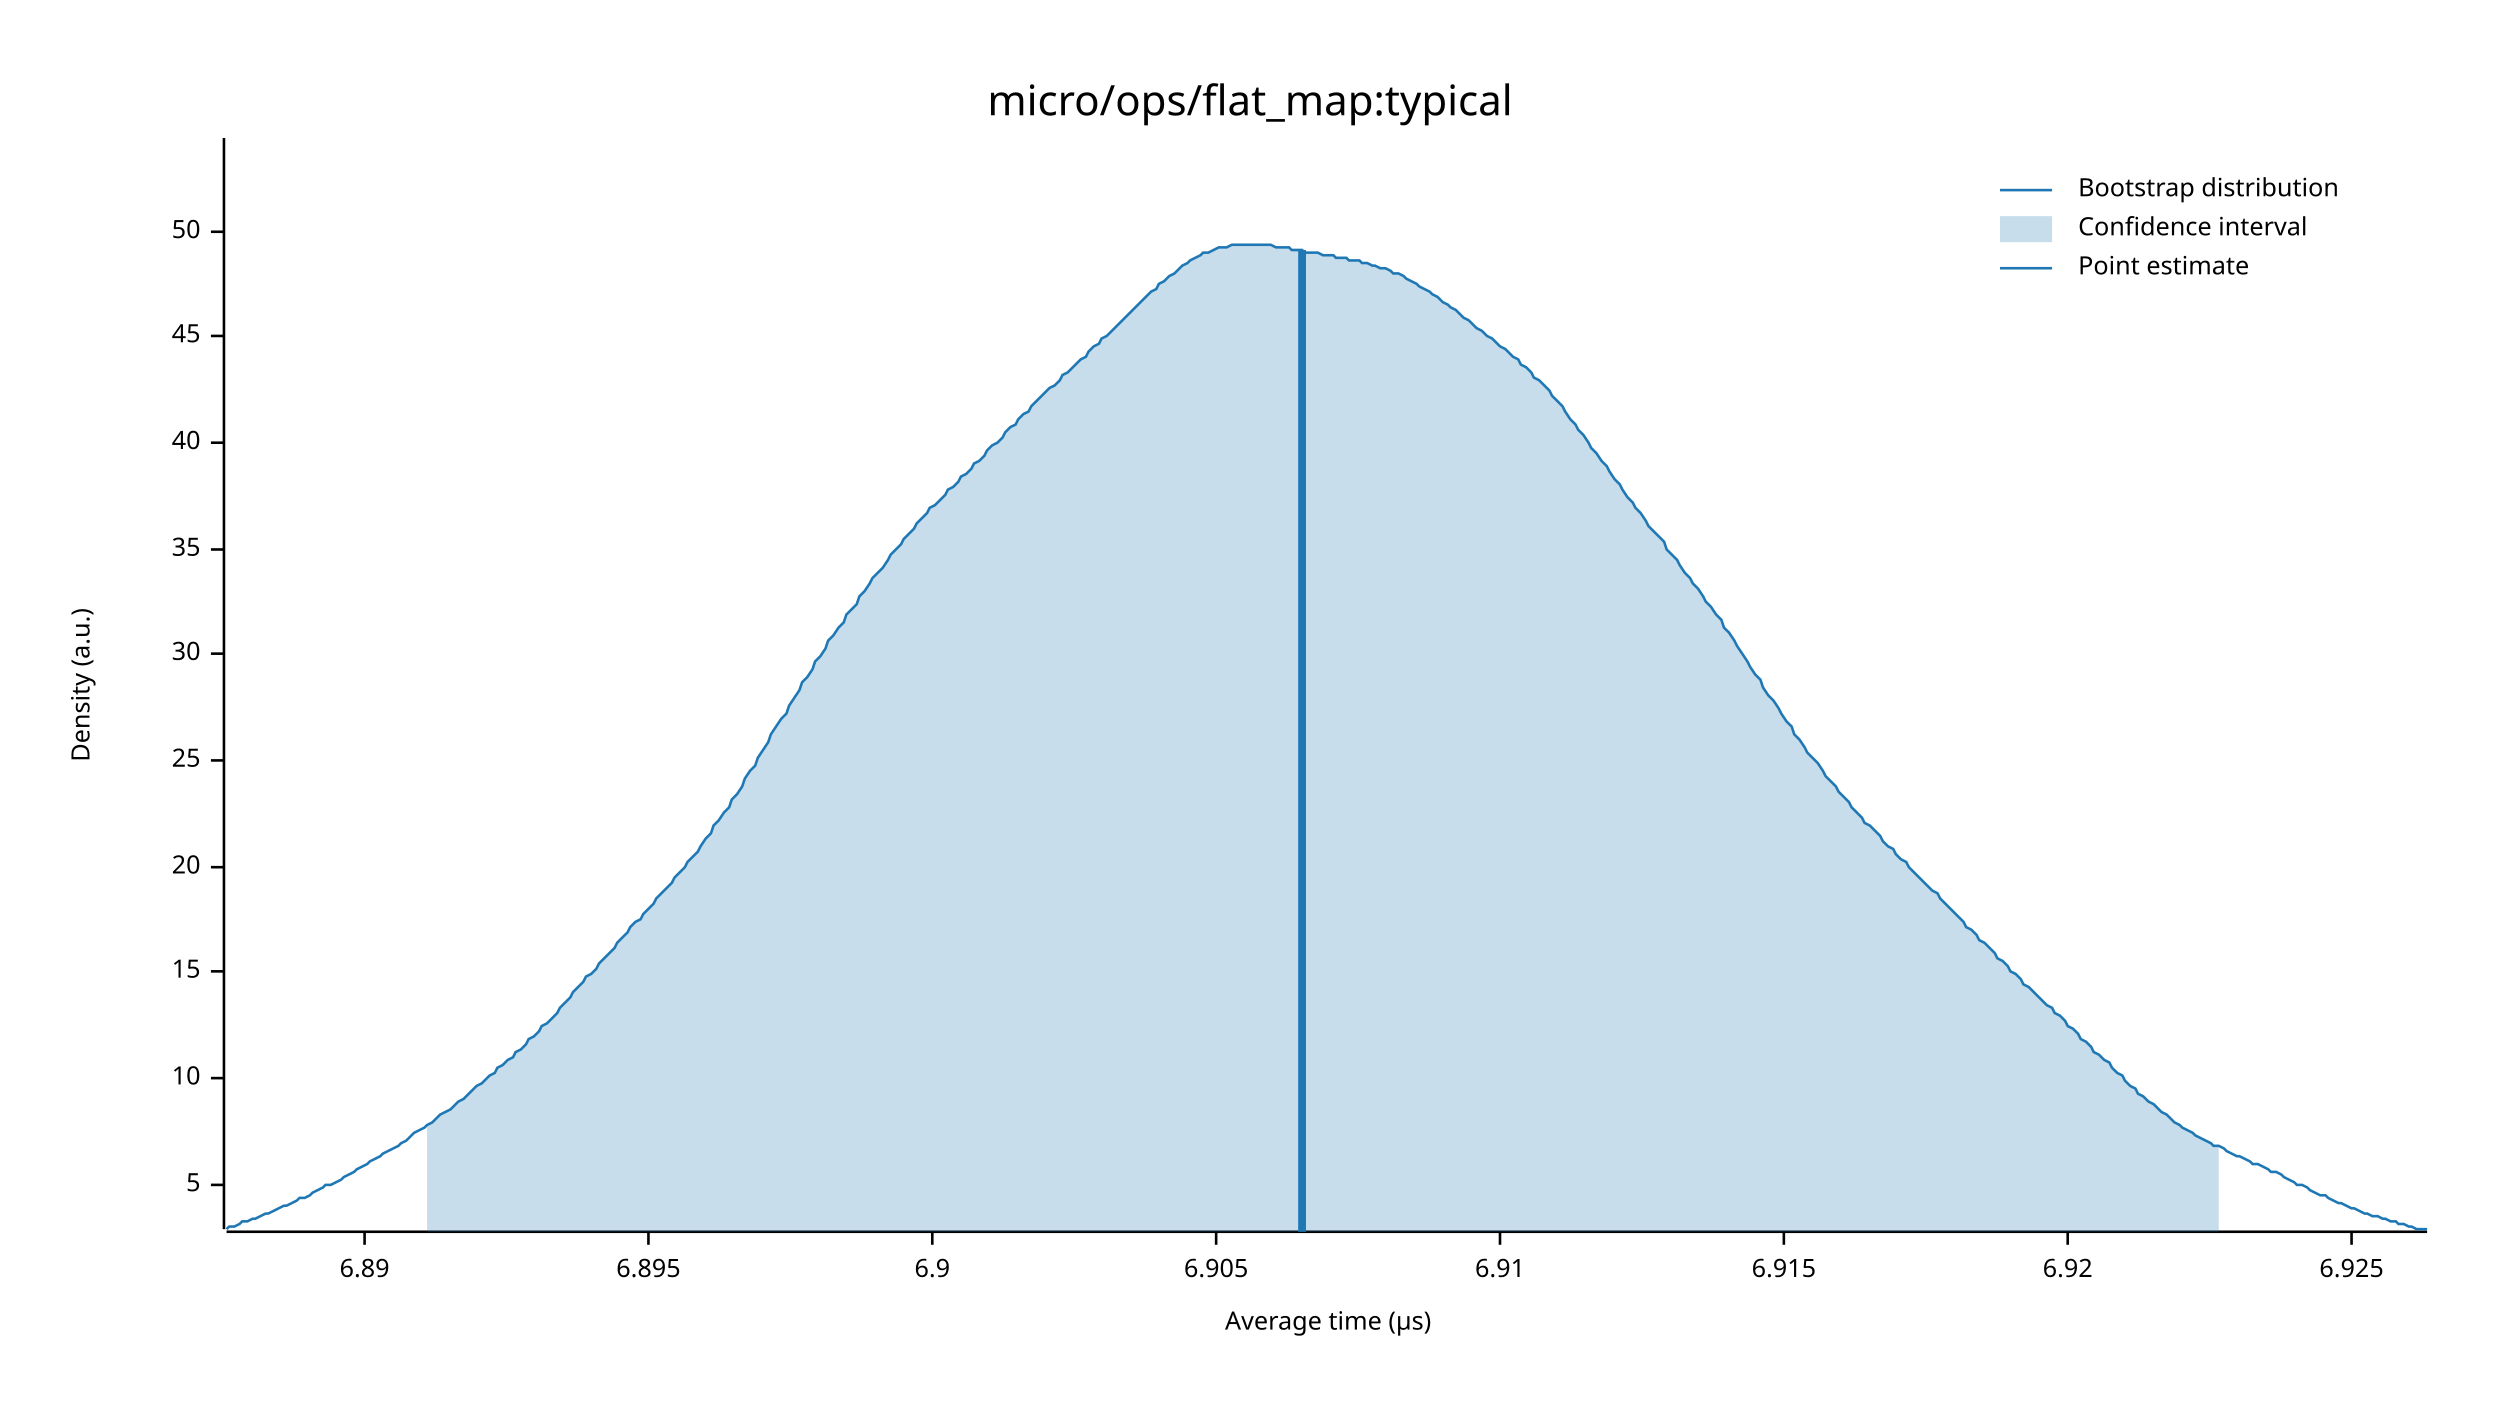
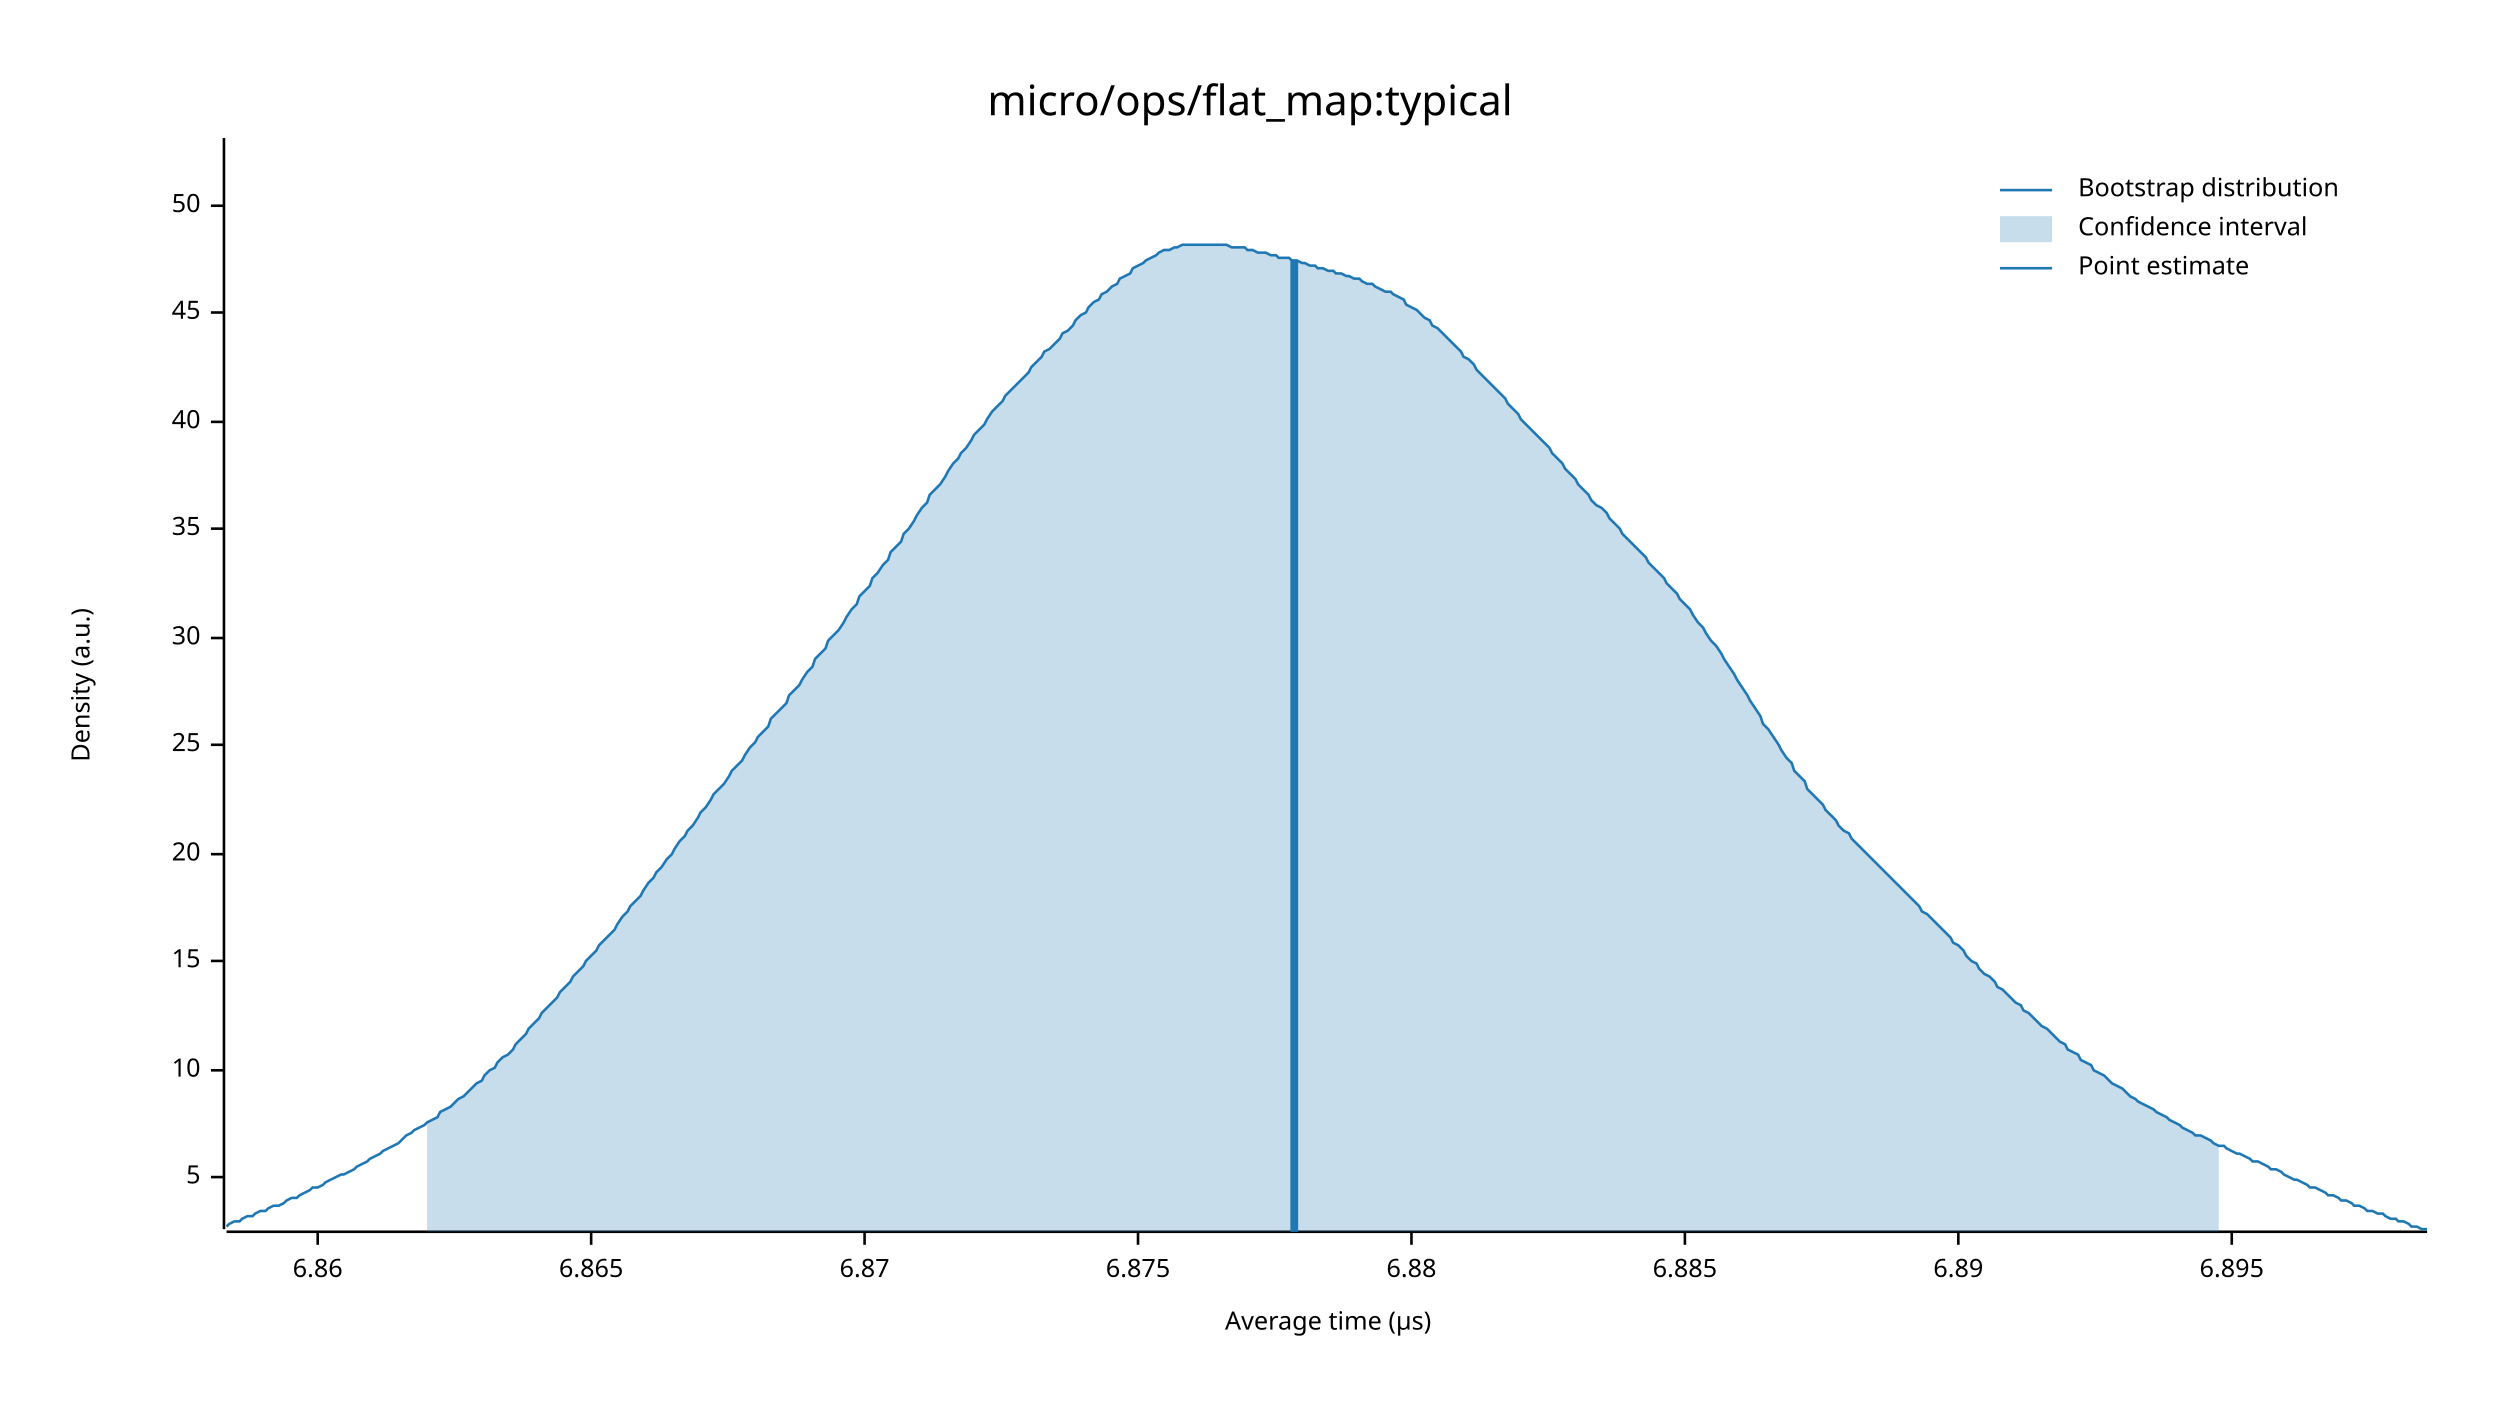
<svg xmlns="http://www.w3.org/2000/svg" width="960" height="540" viewBox="0 0 960 540">
  <text x="480" y="32" dy="0.76em" text-anchor="middle" font-family="sans-serif" font-size="16.129" opacity="1" fill="#000000">
micro/ops/flat_map:typical
</text>
  <text x="27" y="263" dy="0.76em" text-anchor="middle" font-family="sans-serif" font-size="9.677" opacity="1" fill="#000000" transform="rotate(270, 27, 263)">
Density (a.u.)
</text>
  <text x="510" y="513" dy="-0.5ex" text-anchor="middle" font-family="sans-serif" font-size="9.677" opacity="1" fill="#000000">
Average time (µs)
</text>
  <polyline fill="none" opacity="1" stroke="#000000" stroke-width="1" points="86,53 86,472 " />
-   <text x="77" y="455" dy="0.5ex" text-anchor="end" font-family="sans-serif" font-size="9.677" opacity="1" fill="#000000">
+   <text x="77" y="452" dy="0.5ex" text-anchor="end" font-family="sans-serif" font-size="9.677" opacity="1" fill="#000000">
5
</text>
-   <polyline fill="none" opacity="1" stroke="#000000" stroke-width="1" points="81,455 86,455 " />
-   <text x="77" y="414" dy="0.5ex" text-anchor="end" font-family="sans-serif" font-size="9.677" opacity="1" fill="#000000">
+   <polyline fill="none" opacity="1" stroke="#000000" stroke-width="1" points="81,452 86,452 " />
+   <text x="77" y="411" dy="0.5ex" text-anchor="end" font-family="sans-serif" font-size="9.677" opacity="1" fill="#000000">
10
</text>
-   <polyline fill="none" opacity="1" stroke="#000000" stroke-width="1" points="81,414 86,414 " />
-   <text x="77" y="373" dy="0.5ex" text-anchor="end" font-family="sans-serif" font-size="9.677" opacity="1" fill="#000000">
+   <polyline fill="none" opacity="1" stroke="#000000" stroke-width="1" points="81,411 86,411 " />
+   <text x="77" y="369" dy="0.5ex" text-anchor="end" font-family="sans-serif" font-size="9.677" opacity="1" fill="#000000">
15
</text>
-   <polyline fill="none" opacity="1" stroke="#000000" stroke-width="1" points="81,373 86,373 " />
-   <text x="77" y="333" dy="0.5ex" text-anchor="end" font-family="sans-serif" font-size="9.677" opacity="1" fill="#000000">
+   <polyline fill="none" opacity="1" stroke="#000000" stroke-width="1" points="81,369 86,369 " />
+   <text x="77" y="328" dy="0.5ex" text-anchor="end" font-family="sans-serif" font-size="9.677" opacity="1" fill="#000000">
20
</text>
-   <polyline fill="none" opacity="1" stroke="#000000" stroke-width="1" points="81,333 86,333 " />
-   <text x="77" y="292" dy="0.5ex" text-anchor="end" font-family="sans-serif" font-size="9.677" opacity="1" fill="#000000">
+   <polyline fill="none" opacity="1" stroke="#000000" stroke-width="1" points="81,328 86,328 " />
+   <text x="77" y="286" dy="0.5ex" text-anchor="end" font-family="sans-serif" font-size="9.677" opacity="1" fill="#000000">
25
</text>
-   <polyline fill="none" opacity="1" stroke="#000000" stroke-width="1" points="81,292 86,292 " />
-   <text x="77" y="251" dy="0.5ex" text-anchor="end" font-family="sans-serif" font-size="9.677" opacity="1" fill="#000000">
+   <polyline fill="none" opacity="1" stroke="#000000" stroke-width="1" points="81,286 86,286 " />
+   <text x="77" y="245" dy="0.5ex" text-anchor="end" font-family="sans-serif" font-size="9.677" opacity="1" fill="#000000">
30
</text>
-   <polyline fill="none" opacity="1" stroke="#000000" stroke-width="1" points="81,251 86,251 " />
-   <text x="77" y="211" dy="0.5ex" text-anchor="end" font-family="sans-serif" font-size="9.677" opacity="1" fill="#000000">
+   <polyline fill="none" opacity="1" stroke="#000000" stroke-width="1" points="81,245 86,245 " />
+   <text x="77" y="203" dy="0.5ex" text-anchor="end" font-family="sans-serif" font-size="9.677" opacity="1" fill="#000000">
35
</text>
-   <polyline fill="none" opacity="1" stroke="#000000" stroke-width="1" points="81,211 86,211 " />
-   <text x="77" y="170" dy="0.5ex" text-anchor="end" font-family="sans-serif" font-size="9.677" opacity="1" fill="#000000">
+   <polyline fill="none" opacity="1" stroke="#000000" stroke-width="1" points="81,203 86,203 " />
+   <text x="77" y="162" dy="0.5ex" text-anchor="end" font-family="sans-serif" font-size="9.677" opacity="1" fill="#000000">
40
</text>
-   <polyline fill="none" opacity="1" stroke="#000000" stroke-width="1" points="81,170 86,170 " />
-   <text x="77" y="129" dy="0.5ex" text-anchor="end" font-family="sans-serif" font-size="9.677" opacity="1" fill="#000000">
+   <polyline fill="none" opacity="1" stroke="#000000" stroke-width="1" points="81,162 86,162 " />
+   <text x="77" y="120" dy="0.5ex" text-anchor="end" font-family="sans-serif" font-size="9.677" opacity="1" fill="#000000">
45
</text>
-   <polyline fill="none" opacity="1" stroke="#000000" stroke-width="1" points="81,129 86,129 " />
-   <text x="77" y="89" dy="0.5ex" text-anchor="end" font-family="sans-serif" font-size="9.677" opacity="1" fill="#000000">
+   <polyline fill="none" opacity="1" stroke="#000000" stroke-width="1" points="81,120 86,120 " />
+   <text x="77" y="79" dy="0.5ex" text-anchor="end" font-family="sans-serif" font-size="9.677" opacity="1" fill="#000000">
50
</text>
-   <polyline fill="none" opacity="1" stroke="#000000" stroke-width="1" points="81,89 86,89 " />
+   <polyline fill="none" opacity="1" stroke="#000000" stroke-width="1" points="81,79 86,79 " />
  <polyline fill="none" opacity="1" stroke="#000000" stroke-width="1" points="87,473 932,473 " />
-   <text x="140" y="483" dy="0.76em" text-anchor="middle" font-family="sans-serif" font-size="9.677" opacity="1" fill="#000000">
+   <text x="122" y="483" dy="0.76em" text-anchor="middle" font-family="sans-serif" font-size="9.677" opacity="1" fill="#000000">
+ 6.86
+ </text>
+   <polyline fill="none" opacity="1" stroke="#000000" stroke-width="1" points="122,473 122,478 " />
+   <text x="227" y="483" dy="0.76em" text-anchor="middle" font-family="sans-serif" font-size="9.677" opacity="1" fill="#000000">
+ 6.865
+ </text>
+   <polyline fill="none" opacity="1" stroke="#000000" stroke-width="1" points="227,473 227,478 " />
+   <text x="332" y="483" dy="0.76em" text-anchor="middle" font-family="sans-serif" font-size="9.677" opacity="1" fill="#000000">
+ 6.87
+ </text>
+   <polyline fill="none" opacity="1" stroke="#000000" stroke-width="1" points="332,473 332,478 " />
+   <text x="437" y="483" dy="0.76em" text-anchor="middle" font-family="sans-serif" font-size="9.677" opacity="1" fill="#000000">
+ 6.875
+ </text>
+   <polyline fill="none" opacity="1" stroke="#000000" stroke-width="1" points="437,473 437,478 " />
+   <text x="542" y="483" dy="0.76em" text-anchor="middle" font-family="sans-serif" font-size="9.677" opacity="1" fill="#000000">
+ 6.88
+ </text>
+   <polyline fill="none" opacity="1" stroke="#000000" stroke-width="1" points="542,473 542,478 " />
+   <text x="647" y="483" dy="0.76em" text-anchor="middle" font-family="sans-serif" font-size="9.677" opacity="1" fill="#000000">
+ 6.885
+ </text>
+   <polyline fill="none" opacity="1" stroke="#000000" stroke-width="1" points="647,473 647,478 " />
+   <text x="752" y="483" dy="0.76em" text-anchor="middle" font-family="sans-serif" font-size="9.677" opacity="1" fill="#000000">
6.89
</text>
-   <polyline fill="none" opacity="1" stroke="#000000" stroke-width="1" points="140,473 140,478 " />
-   <text x="249" y="483" dy="0.76em" text-anchor="middle" font-family="sans-serif" font-size="9.677" opacity="1" fill="#000000">
+   <polyline fill="none" opacity="1" stroke="#000000" stroke-width="1" points="752,473 752,478 " />
+   <text x="857" y="483" dy="0.76em" text-anchor="middle" font-family="sans-serif" font-size="9.677" opacity="1" fill="#000000">
6.895
</text>
-   <polyline fill="none" opacity="1" stroke="#000000" stroke-width="1" points="249,473 249,478 " />
-   <text x="358" y="483" dy="0.76em" text-anchor="middle" font-family="sans-serif" font-size="9.677" opacity="1" fill="#000000">
- 6.9
- </text>
-   <polyline fill="none" opacity="1" stroke="#000000" stroke-width="1" points="358,473 358,478 " />
-   <text x="467" y="483" dy="0.76em" text-anchor="middle" font-family="sans-serif" font-size="9.677" opacity="1" fill="#000000">
- 6.905
- </text>
-   <polyline fill="none" opacity="1" stroke="#000000" stroke-width="1" points="467,473 467,478 " />
-   <text x="576" y="483" dy="0.76em" text-anchor="middle" font-family="sans-serif" font-size="9.677" opacity="1" fill="#000000">
- 6.91
- </text>
-   <polyline fill="none" opacity="1" stroke="#000000" stroke-width="1" points="576,473 576,478 " />
-   <text x="685" y="483" dy="0.76em" text-anchor="middle" font-family="sans-serif" font-size="9.677" opacity="1" fill="#000000">
- 6.915
- </text>
-   <polyline fill="none" opacity="1" stroke="#000000" stroke-width="1" points="685,473 685,478 " />
-   <text x="794" y="483" dy="0.76em" text-anchor="middle" font-family="sans-serif" font-size="9.677" opacity="1" fill="#000000">
- 6.92
- </text>
-   <polyline fill="none" opacity="1" stroke="#000000" stroke-width="1" points="794,473 794,478 " />
-   <text x="903" y="483" dy="0.76em" text-anchor="middle" font-family="sans-serif" font-size="9.677" opacity="1" fill="#000000">
- 6.925
- </text>
-   <polyline fill="none" opacity="1" stroke="#000000" stroke-width="1" points="903,473 903,478 " />
-   <polyline fill="none" opacity="1" stroke="#1F78B4" stroke-width="1" points="87,472 88,471 90,471 92,470 93,469 95,469 97,468 98,468 100,467 102,466 103,466 105,465 107,464 109,463 110,463 112,462 114,461 115,460 117,460 119,459 120,458 122,457 124,456 125,455 127,455 129,454 131,453 132,452 134,451 136,450 137,449 139,448 141,447 142,446 144,445 146,444 147,443 149,442 151,441 153,440 154,439 156,438 158,436 159,435 161,434 163,433 164,432 166,431 168,429 169,428 171,427 173,426 175,424 176,423 178,422 180,420 181,419 183,417 185,416 186,415 188,413 190,412 191,410 193,409 195,407 197,406 198,404 200,403 202,401 203,399 205,398 207,396 208,394 210,393 212,391 214,389 215,387 217,385 219,383 220,381 222,379 224,377 225,375 227,374 229,372 230,370 232,368 234,366 236,364 237,362 239,360 241,358 242,356 244,354 246,353 247,351 249,349 251,347 252,345 254,343 256,341 258,339 259,337 261,335 263,333 264,331 266,329 268,327 269,325 271,322 273,320 274,317 276,315 278,312 280,310 281,307 283,305 285,302 286,299 288,296 290,294 291,291 293,288 295,285 296,282 298,279 300,276 302,274 303,271 305,268 307,265 308,262 310,260 312,257 313,254 315,252 317,249 318,246 320,244 322,241 324,239 325,236 327,234 329,232 330,229 332,227 334,224 335,222 337,220 339,218 341,215 342,213 344,211 346,209 347,207 349,205 351,203 352,201 354,199 356,197 357,195 359,194 361,192 363,190 364,188 366,187 368,185 369,183 371,182 373,180 374,178 376,177 378,175 379,173 381,171 383,170 385,168 386,166 388,164 390,163 391,161 393,159 395,158 396,156 398,154 400,152 401,151 403,149 405,148 407,146 408,144 410,143 412,141 413,140 415,138 417,137 418,135 420,133 422,132 423,130 425,129 427,127 429,125 430,124 432,122 434,120 435,119 437,117 439,115 440,114 442,112 444,111 445,109 447,108 449,106 451,105 452,104 454,102 456,101 457,100 459,99 461,98 462,97 464,97 466,96 468,95 469,95 471,95 473,94 474,94 476,94 478,94 479,94 481,94 483,94 484,94 486,94 488,94 490,95 491,95 493,95 495,95 496,96 498,96 500,96 501,97 503,97 505,97 506,97 508,98 510,98 512,98 513,99 515,99 517,99 518,100 520,100 522,100 523,101 525,101 527,102 528,102 530,103 532,103 534,104 535,105 537,105 539,106 540,107 542,108 544,109 545,110 547,111 549,112 550,113 552,114 554,116 556,117 557,118 559,119 561,121 562,122 564,123 566,125 567,126 569,127 571,129 573,130 574,131 576,133 578,134 579,135 581,137 583,138 584,140 586,141 588,143 589,145 591,146 593,148 595,150 596,152 598,154 600,156 601,158 603,161 605,163 606,165 608,167 610,170 611,172 613,174 615,177 617,179 618,181 620,184 622,186 623,188 625,191 627,193 628,195 630,197 632,200 633,202 635,204 637,206 639,208 640,211 642,213 644,215 645,217 647,220 649,222 650,224 652,226 654,229 655,231 657,233 659,236 661,238 662,241 664,243 666,246 667,248 669,251 671,254 672,256 674,259 676,261 677,264 679,267 681,269 683,272 684,274 686,277 688,279 689,282 691,284 693,287 694,289 696,291 698,293 700,296 701,298 703,300 705,302 706,304 708,306 710,308 711,310 713,312 715,314 716,316 718,317 720,319 722,321 723,323 725,325 727,326 728,328 730,330 732,331 733,333 735,335 737,337 738,338 740,340 742,342 744,343 745,345 747,347 749,349 750,350 752,352 754,354 755,356 757,357 759,359 760,361 762,362 764,364 766,366 767,368 769,369 771,371 772,373 774,374 776,376 777,378 779,379 781,381 782,382 784,384 786,386 788,387 789,389 791,390 793,392 794,394 796,395 798,397 799,399 801,400 803,402 804,404 806,405 808,407 810,408 811,410 813,412 815,413 816,415 818,417 820,418 821,420 823,421 825,423 827,424 828,425 830,427 832,428 833,429 835,431 837,432 838,433 840,434 842,435 843,436 845,437 847,438 849,439 850,440 852,440 854,441 855,442 857,443 859,444 860,444 862,445 864,446 865,447 867,447 869,448 871,449 872,450 874,450 876,451 877,452 879,453 881,454 882,455 884,455 886,456 887,457 889,458 891,459 893,459 894,460 896,461 898,462 899,462 901,463 903,464 904,464 906,465 908,466 909,466 911,467 913,467 915,468 916,468 918,469 920,469 921,470 923,470 925,471 926,471 928,472 930,472 932,472 " />
-   <polygon opacity="0.25" fill="#1F78B4" points="164,432 166,431 168,429 169,428 171,427 173,426 175,424 176,423 178,422 180,420 181,419 183,417 185,416 186,415 188,413 190,412 191,410 193,409 195,407 197,406 198,404 200,403 202,401 203,399 205,398 207,396 208,394 210,393 212,391 214,389 215,387 217,385 219,383 220,381 222,379 224,377 225,375 227,374 229,372 230,370 232,368 234,366 236,364 237,362 239,360 241,358 242,356 244,354 246,353 247,351 249,349 251,347 252,345 254,343 256,341 258,339 259,337 261,335 263,333 264,331 266,329 268,327 269,325 271,322 273,320 274,317 276,315 278,312 280,310 281,307 283,305 285,302 286,299 288,296 290,294 291,291 293,288 295,285 296,282 298,279 300,276 302,274 303,271 305,268 307,265 308,262 310,260 312,257 313,254 315,252 317,249 318,246 320,244 322,241 324,239 325,236 327,234 329,232 330,229 332,227 334,224 335,222 337,220 339,218 341,215 342,213 344,211 346,209 347,207 349,205 351,203 352,201 354,199 356,197 357,195 359,194 361,192 363,190 364,188 366,187 368,185 369,183 371,182 373,180 374,178 376,177 378,175 379,173 381,171 383,170 385,168 386,166 388,164 390,163 391,161 393,159 395,158 396,156 398,154 400,152 401,151 403,149 405,148 407,146 408,144 410,143 412,141 413,140 415,138 417,137 418,135 420,133 422,132 423,130 425,129 427,127 429,125 430,124 432,122 434,120 435,119 437,117 439,115 440,114 442,112 444,111 445,109 447,108 449,106 451,105 452,104 454,102 456,101 457,100 459,99 461,98 462,97 464,97 466,96 468,95 469,95 471,95 473,94 474,94 476,94 478,94 479,94 481,94 483,94 484,94 486,94 488,94 490,95 491,95 493,95 495,95 496,96 498,96 500,96 501,97 503,97 505,97 506,97 508,98 510,98 512,98 513,99 515,99 517,99 518,100 520,100 522,100 523,101 525,101 527,102 528,102 530,103 532,103 534,104 535,105 537,105 539,106 540,107 542,108 544,109 545,110 547,111 549,112 550,113 552,114 554,116 556,117 557,118 559,119 561,121 562,122 564,123 566,125 567,126 569,127 571,129 573,130 574,131 576,133 578,134 579,135 581,137 583,138 584,140 586,141 588,143 589,145 591,146 593,148 595,150 596,152 598,154 600,156 601,158 603,161 605,163 606,165 608,167 610,170 611,172 613,174 615,177 617,179 618,181 620,184 622,186 623,188 625,191 627,193 628,195 630,197 632,200 633,202 635,204 637,206 639,208 640,211 642,213 644,215 645,217 647,220 649,222 650,224 652,226 654,229 655,231 657,233 659,236 661,238 662,241 664,243 666,246 667,248 669,251 671,254 672,256 674,259 676,261 677,264 679,267 681,269 683,272 684,274 686,277 688,279 689,282 691,284 693,287 694,289 696,291 698,293 700,296 701,298 703,300 705,302 706,304 708,306 710,308 711,310 713,312 715,314 716,316 718,317 720,319 722,321 723,323 725,325 727,326 728,328 730,330 732,331 733,333 735,335 737,337 738,338 740,340 742,342 744,343 745,345 747,347 749,349 750,350 752,352 754,354 755,356 757,357 759,359 760,361 762,362 764,364 766,366 767,368 769,369 771,371 772,373 774,374 776,376 777,378 779,379 781,381 782,382 784,384 786,386 788,387 789,389 791,390 793,392 794,394 796,395 798,397 799,399 801,400 803,402 804,404 806,405 808,407 810,408 811,410 813,412 815,413 816,415 818,417 820,418 821,420 823,421 825,423 827,424 828,425 830,427 832,428 833,429 835,431 837,432 838,433 840,434 842,435 843,436 845,437 847,438 849,439 850,440 852,440 852,473 164,473 " />
-   <polyline fill="none" opacity="1" stroke="#1F78B4" stroke-width="3" points="500,473 500,96 " />
+   <polyline fill="none" opacity="1" stroke="#000000" stroke-width="1" points="857,473 857,478 " />
+   <polyline fill="none" opacity="1" stroke="#1F78B4" stroke-width="1" points="87,471 88,470 90,469 92,469 93,468 95,467 97,467 98,466 100,465 102,465 103,464 105,463 107,463 109,462 110,461 112,460 114,460 115,459 117,458 119,457 120,456 122,456 124,455 125,454 127,453 129,452 131,451 132,451 134,450 136,449 137,448 139,447 141,446 142,445 144,444 146,443 147,442 149,441 151,440 153,439 154,438 156,436 158,435 159,434 161,433 163,432 164,431 166,430 168,429 169,427 171,426 173,425 175,423 176,422 178,421 180,419 181,418 183,416 185,415 186,413 188,411 190,410 191,408 193,406 195,405 197,403 198,401 200,399 202,397 203,395 205,393 207,391 208,389 210,387 212,385 214,383 215,381 217,379 219,377 220,375 222,373 224,371 225,369 227,367 229,365 230,363 232,361 234,359 236,357 237,355 239,352 241,350 242,348 244,346 246,344 247,342 249,339 251,337 252,335 254,333 256,330 258,328 259,326 261,323 263,321 264,319 266,317 268,314 269,312 271,310 273,307 274,305 276,303 278,301 280,298 281,296 283,294 285,292 286,290 288,287 290,285 291,283 293,281 295,279 296,276 298,274 300,272 302,270 303,267 305,265 307,263 308,261 310,258 312,256 313,253 315,251 317,249 318,246 320,244 322,242 324,239 325,237 327,234 329,232 330,229 332,227 334,225 335,222 337,220 339,217 341,215 342,212 344,210 346,208 347,205 349,203 351,200 352,198 354,195 356,193 357,190 359,188 361,186 363,183 364,181 366,178 368,176 369,174 371,172 373,169 374,167 376,165 378,163 379,161 381,158 383,156 385,154 386,152 388,150 390,148 391,147 393,145 395,143 396,141 398,139 400,137 401,135 403,134 405,132 407,130 408,128 410,127 412,125 413,123 415,121 417,120 418,118 420,116 422,115 423,113 425,112 427,110 429,109 430,107 432,106 434,105 435,103 437,102 439,101 440,100 442,99 444,98 445,97 447,96 449,96 451,95 452,95 454,94 456,94 457,94 459,94 461,94 462,94 464,94 466,94 468,94 469,94 471,94 473,95 474,95 476,95 478,95 479,96 481,96 483,97 484,97 486,97 488,98 490,98 491,99 493,99 495,99 496,100 498,100 500,101 501,101 503,102 505,102 506,103 508,103 510,104 512,104 513,105 515,105 517,106 518,106 520,107 522,107 523,108 525,109 527,109 528,110 530,111 532,112 534,112 535,113 537,114 539,115 540,117 542,118 544,119 545,120 547,122 549,123 550,125 552,126 554,128 556,130 557,131 559,133 561,135 562,137 564,138 566,140 567,142 569,144 571,146 573,148 574,149 576,151 578,153 579,155 581,157 583,159 584,161 586,163 588,165 589,166 591,168 593,170 595,172 596,174 598,176 600,178 601,180 603,182 605,184 606,186 608,188 610,190 611,192 613,194 615,195 617,197 618,199 620,201 622,203 623,205 625,207 627,209 628,210 630,212 632,214 633,216 635,218 637,220 639,222 640,224 642,226 644,228 645,230 647,232 649,234 650,236 652,239 654,241 655,243 657,246 659,248 661,251 662,253 664,256 666,259 667,261 669,264 671,267 672,269 674,272 676,275 677,278 679,280 681,283 683,286 684,288 686,291 688,293 689,296 691,298 693,300 694,303 696,305 698,307 700,309 701,311 703,313 705,315 706,317 708,319 710,320 711,322 713,324 715,326 716,327 718,329 720,331 722,333 723,334 725,336 727,338 728,339 730,341 732,343 733,344 735,346 737,348 738,350 740,351 742,353 744,355 745,356 747,358 749,360 750,362 752,363 754,365 755,367 757,369 759,370 760,372 762,374 764,375 766,377 767,379 769,380 771,382 772,383 774,385 776,386 777,388 779,389 781,391 782,392 784,394 786,395 788,397 789,398 791,400 793,401 794,403 796,404 798,405 799,407 801,408 803,409 804,411 806,412 808,413 810,415 811,416 813,417 815,418 816,419 818,421 820,422 821,423 823,424 825,425 827,426 828,427 830,428 832,429 833,430 835,431 837,432 838,433 840,434 842,435 843,436 845,436 847,437 849,438 850,439 852,440 854,440 855,441 857,442 859,443 860,443 862,444 864,445 865,446 867,446 869,447 871,448 872,449 874,449 876,450 877,451 879,452 881,453 882,453 884,454 886,455 887,456 889,456 891,457 893,458 894,459 896,459 898,460 899,461 901,461 903,462 904,463 906,463 908,464 909,465 911,465 913,466 915,466 916,467 918,468 920,468 921,469 923,469 925,470 926,471 928,471 930,472 932,472 " />
+   <polygon opacity="0.25" fill="#1F78B4" points="164,431 166,430 168,429 169,427 171,426 173,425 175,423 176,422 178,421 180,419 181,418 183,416 185,415 186,413 188,411 190,410 191,408 193,406 195,405 197,403 198,401 200,399 202,397 203,395 205,393 207,391 208,389 210,387 212,385 214,383 215,381 217,379 219,377 220,375 222,373 224,371 225,369 227,367 229,365 230,363 232,361 234,359 236,357 237,355 239,352 241,350 242,348 244,346 246,344 247,342 249,339 251,337 252,335 254,333 256,330 258,328 259,326 261,323 263,321 264,319 266,317 268,314 269,312 271,310 273,307 274,305 276,303 278,301 280,298 281,296 283,294 285,292 286,290 288,287 290,285 291,283 293,281 295,279 296,276 298,274 300,272 302,270 303,267 305,265 307,263 308,261 310,258 312,256 313,253 315,251 317,249 318,246 320,244 322,242 324,239 325,237 327,234 329,232 330,229 332,227 334,225 335,222 337,220 339,217 341,215 342,212 344,210 346,208 347,205 349,203 351,200 352,198 354,195 356,193 357,190 359,188 361,186 363,183 364,181 366,178 368,176 369,174 371,172 373,169 374,167 376,165 378,163 379,161 381,158 383,156 385,154 386,152 388,150 390,148 391,147 393,145 395,143 396,141 398,139 400,137 401,135 403,134 405,132 407,130 408,128 410,127 412,125 413,123 415,121 417,120 418,118 420,116 422,115 423,113 425,112 427,110 429,109 430,107 432,106 434,105 435,103 437,102 439,101 440,100 442,99 444,98 445,97 447,96 449,96 451,95 452,95 454,94 456,94 457,94 459,94 461,94 462,94 464,94 466,94 468,94 469,94 471,94 473,95 474,95 476,95 478,95 479,96 481,96 483,97 484,97 486,97 488,98 490,98 491,99 493,99 495,99 496,100 498,100 500,101 501,101 503,102 505,102 506,103 508,103 510,104 512,104 513,105 515,105 517,106 518,106 520,107 522,107 523,108 525,109 527,109 528,110 530,111 532,112 534,112 535,113 537,114 539,115 540,117 542,118 544,119 545,120 547,122 549,123 550,125 552,126 554,128 556,130 557,131 559,133 561,135 562,137 564,138 566,140 567,142 569,144 571,146 573,148 574,149 576,151 578,153 579,155 581,157 583,159 584,161 586,163 588,165 589,166 591,168 593,170 595,172 596,174 598,176 600,178 601,180 603,182 605,184 606,186 608,188 610,190 611,192 613,194 615,195 617,197 618,199 620,201 622,203 623,205 625,207 627,209 628,210 630,212 632,214 633,216 635,218 637,220 639,222 640,224 642,226 644,228 645,230 647,232 649,234 650,236 652,239 654,241 655,243 657,246 659,248 661,251 662,253 664,256 666,259 667,261 669,264 671,267 672,269 674,272 676,275 677,278 679,280 681,283 683,286 684,288 686,291 688,293 689,296 691,298 693,300 694,303 696,305 698,307 700,309 701,311 703,313 705,315 706,317 708,319 710,320 711,322 713,324 715,326 716,327 718,329 720,331 722,333 723,334 725,336 727,338 728,339 730,341 732,343 733,344 735,346 737,348 738,350 740,351 742,353 744,355 745,356 747,358 749,360 750,362 752,363 754,365 755,367 757,369 759,370 760,372 762,374 764,375 766,377 767,379 769,380 771,382 772,383 774,385 776,386 777,388 779,389 781,391 782,392 784,394 786,395 788,397 789,398 791,400 793,401 794,403 796,404 798,405 799,407 801,408 803,409 804,411 806,412 808,413 810,415 811,416 813,417 815,418 816,419 818,421 820,422 821,423 823,424 825,425 827,426 828,427 830,428 832,429 833,430 835,431 837,432 838,433 840,434 842,435 843,436 845,436 847,437 849,438 850,439 852,440 852,473 164,473 " />
+   <polyline fill="none" opacity="1" stroke="#1F78B4" stroke-width="3" points="497,473 497,100 " />
  <text x="798" y="68" dy="0.76em" text-anchor="start" font-family="sans-serif" font-size="9.677" opacity="1" fill="#000000">
Bootstrap distribution
</text>
  <text x="798" y="83" dy="0.76em" text-anchor="start" font-family="sans-serif" font-size="9.677" opacity="1" fill="#000000">
Confidence interval
</text>
  <text x="798" y="98" dy="0.76em" text-anchor="start" font-family="sans-serif" font-size="9.677" opacity="1" fill="#000000">
Point estimate
</text>
  <polyline fill="none" opacity="1" stroke="#1F78B4" stroke-width="1" points="768,73 788,73 " />
  <rect x="768" y="83" width="20" height="10" opacity="0.25" fill="#1F78B4" stroke="none" />
  <polyline fill="none" opacity="1" stroke="#1F78B4" stroke-width="1" points="768,103 788,103 " />
</svg>
